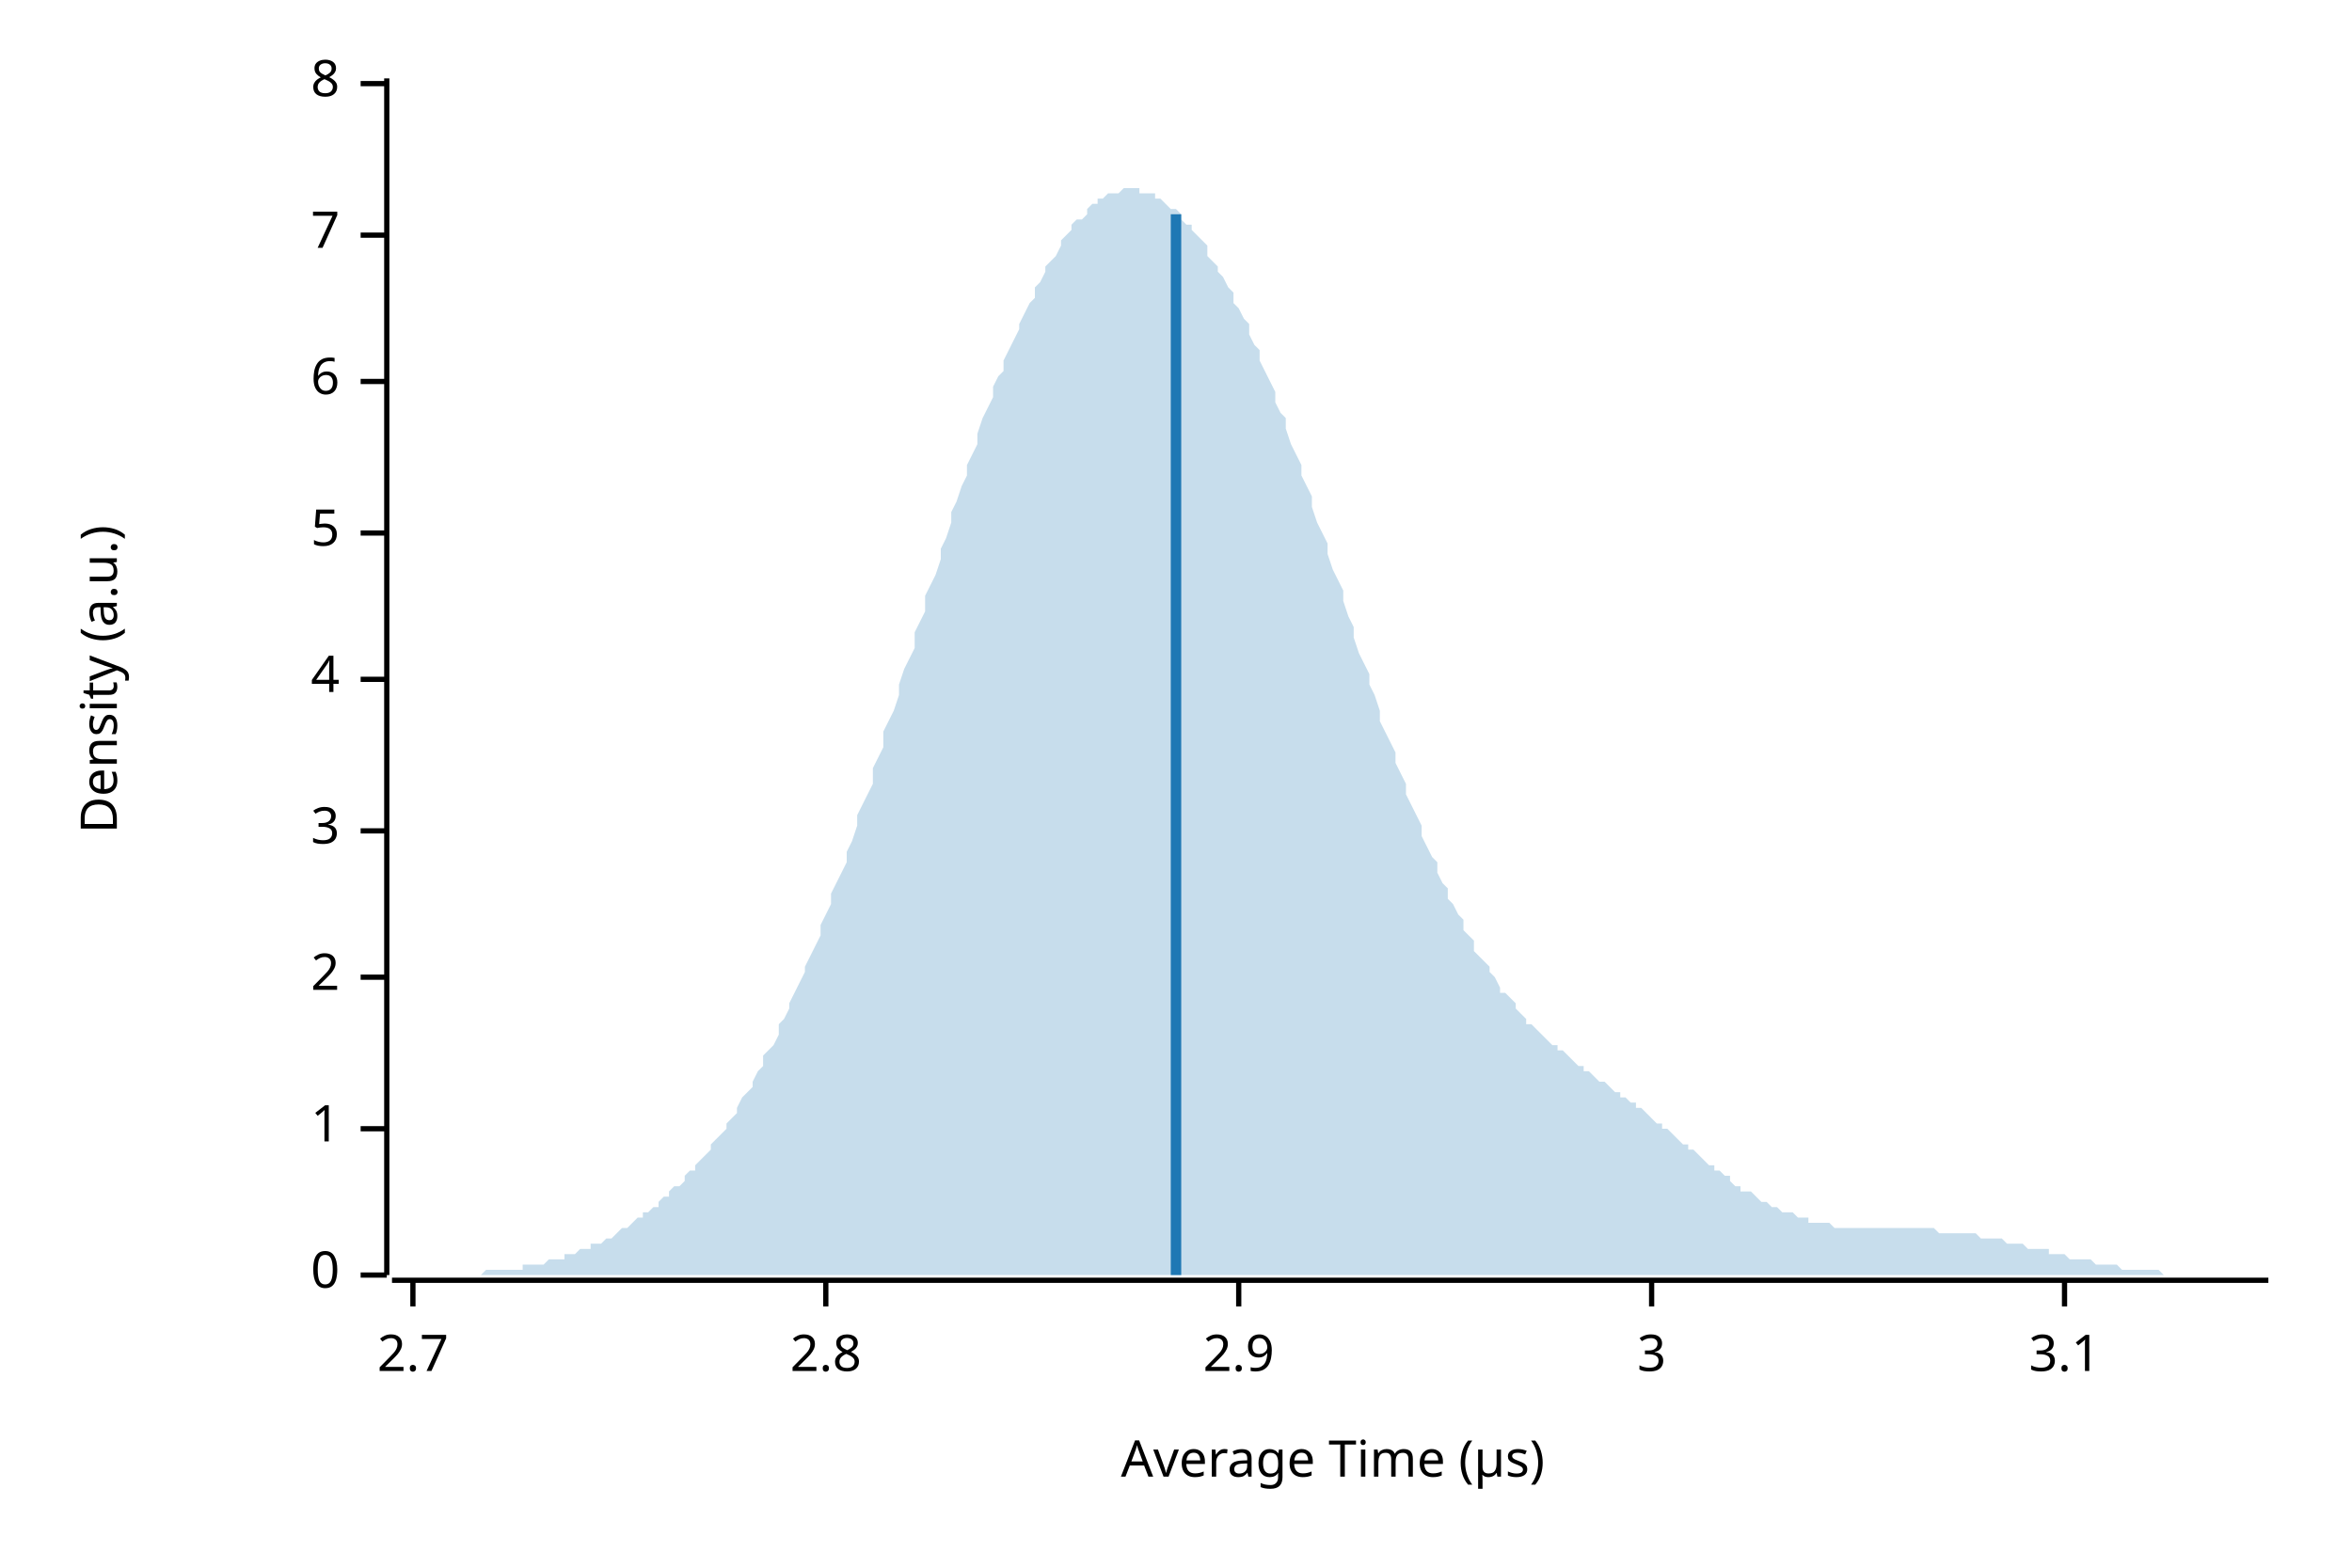
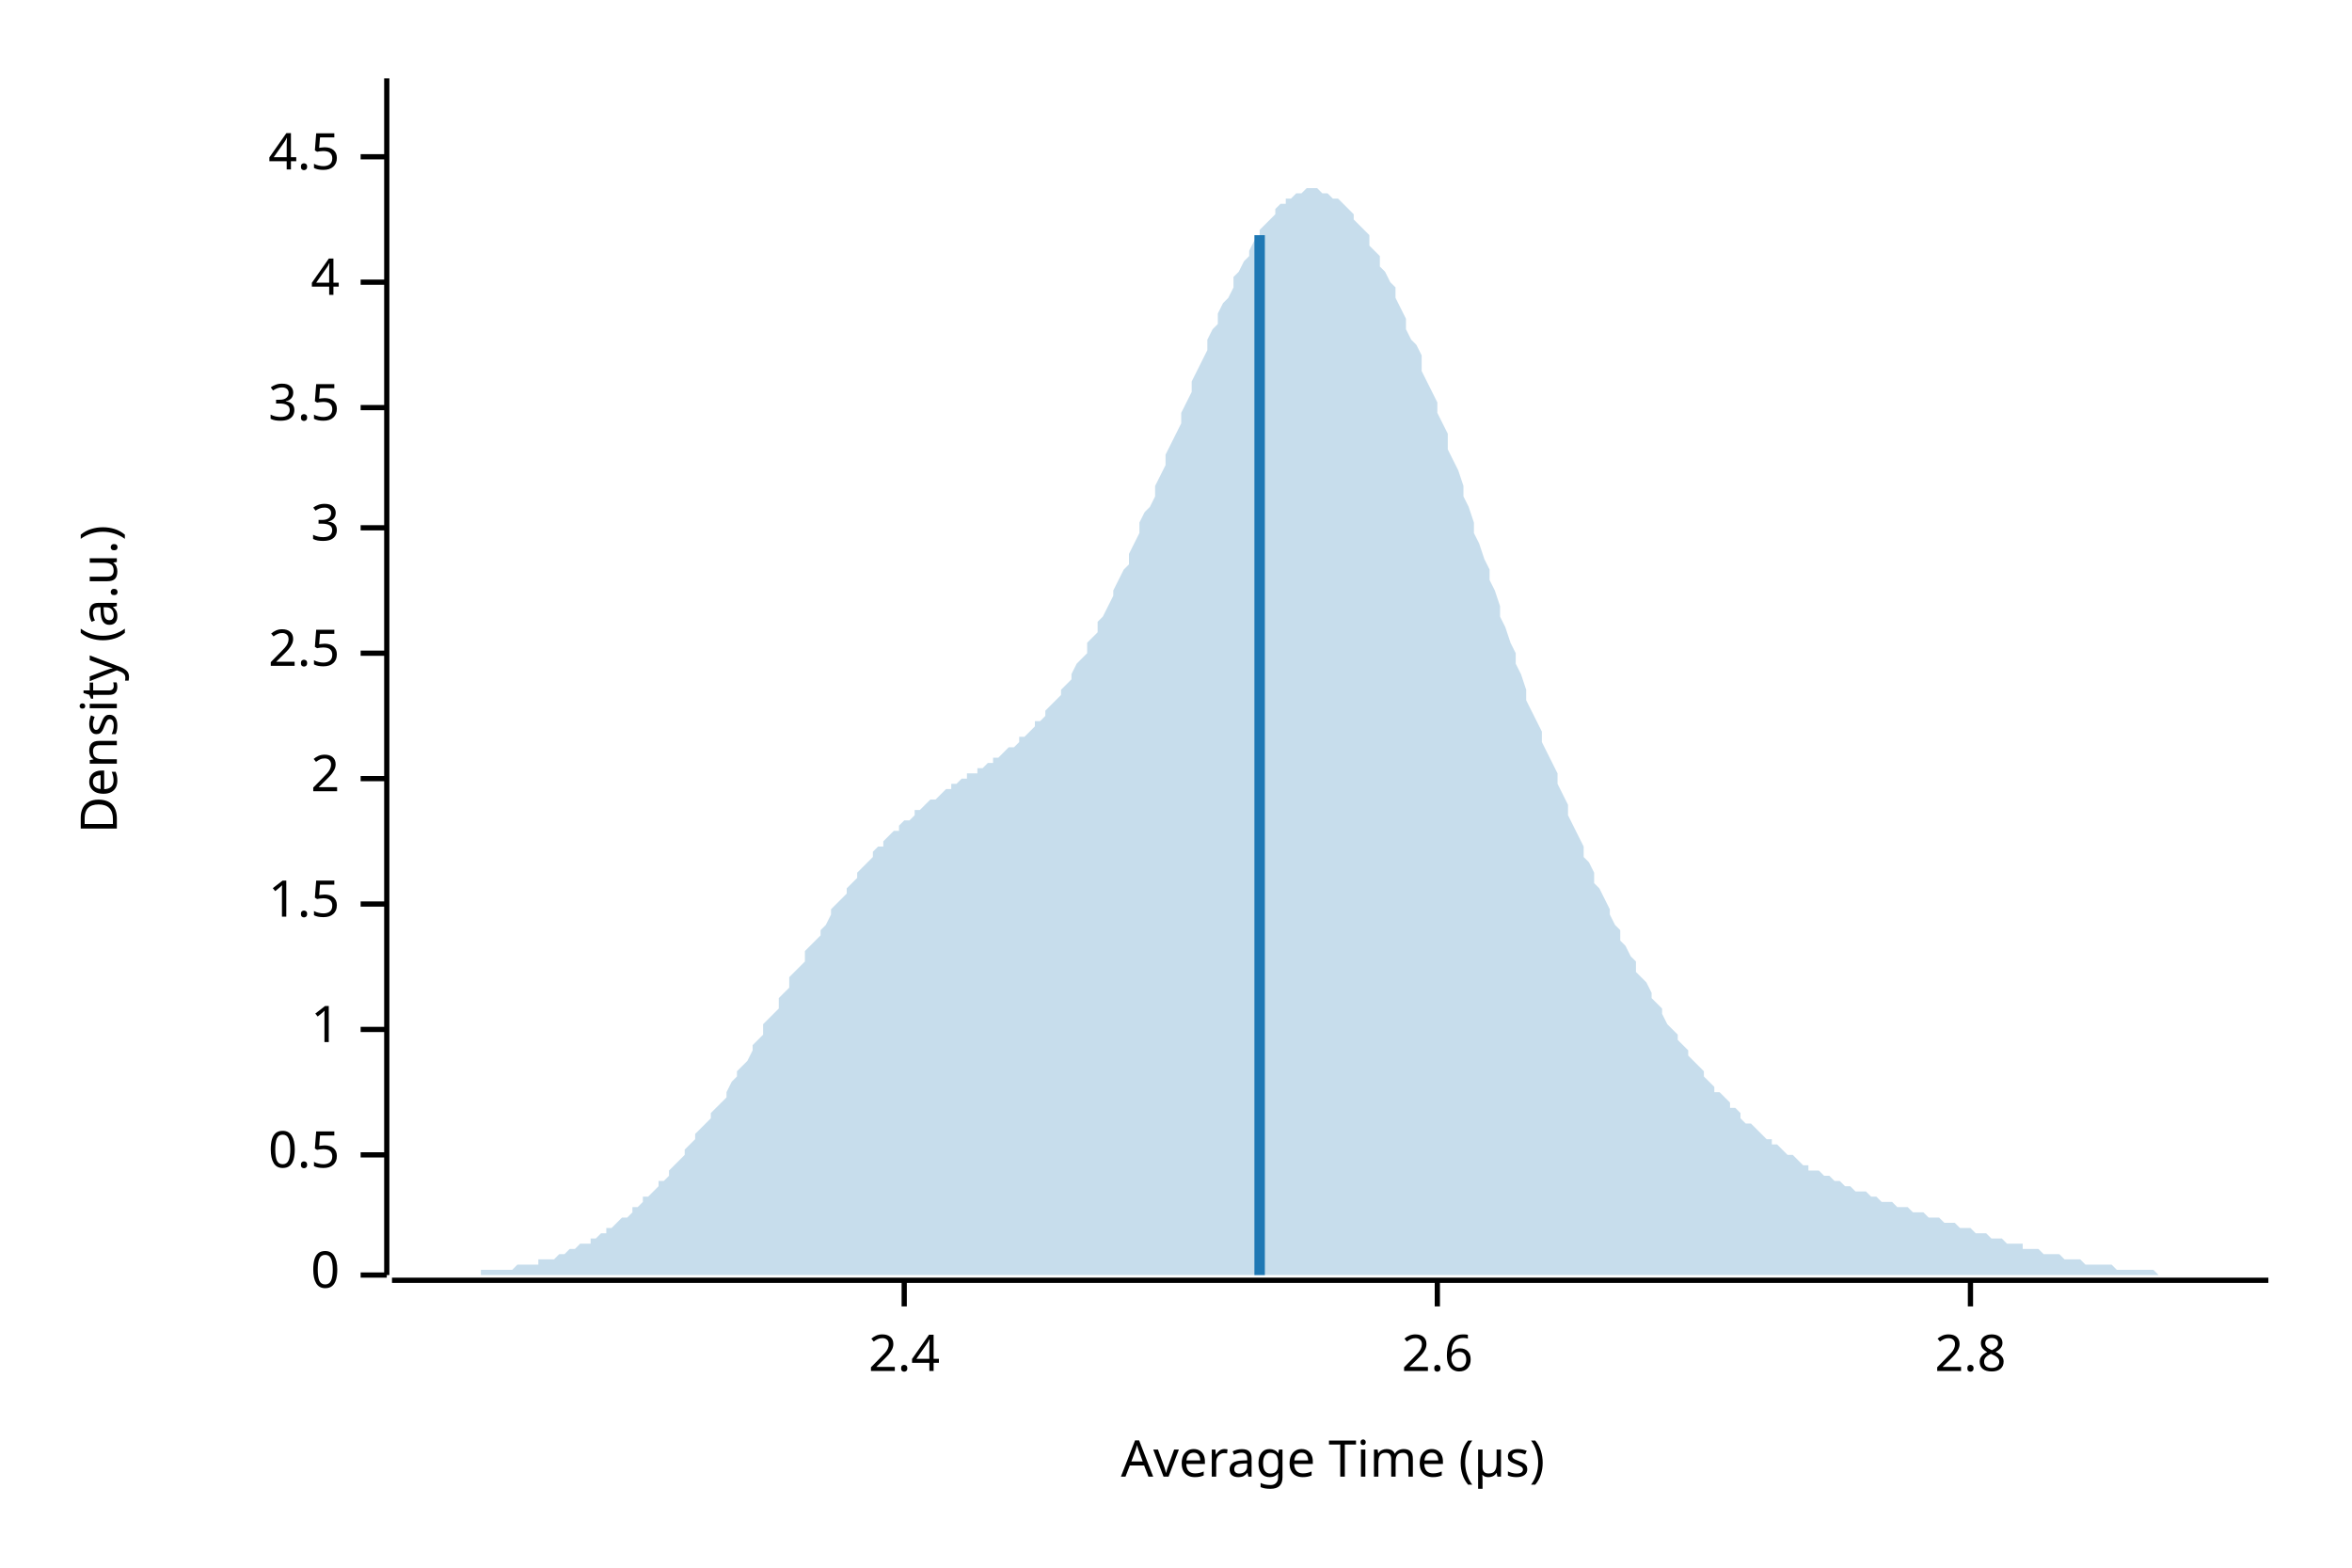
<svg xmlns="http://www.w3.org/2000/svg" width="450" height="300" viewBox="0 0 450 300">
  <text x="15" y="130" dy="0.76em" text-anchor="middle" font-family="sans-serif" font-size="9.677" opacity="1" fill="#000000" transform="rotate(270, 15, 130)">
Density (a.u.)
</text>
  <text x="255" y="285" dy="-0.5ex" text-anchor="middle" font-family="sans-serif" font-size="9.677" opacity="1" fill="#000000">
Average Time (µs)
</text>
  <polyline fill="none" opacity="1" stroke="#000000" stroke-width="1" points="74,15 74,244 " />
  <text x="65" y="244" dy="0.5ex" text-anchor="end" font-family="sans-serif" font-size="9.677" opacity="1" fill="#000000">
0
</text>
  <polyline fill="none" opacity="1" stroke="#000000" stroke-width="1" points="69,244 74,244 " />
-   <text x="65" y="216" dy="0.5ex" text-anchor="end" font-family="sans-serif" font-size="9.677" opacity="1" fill="#000000">
+   <text x="65" y="221" dy="0.5ex" text-anchor="end" font-family="sans-serif" font-size="9.677" opacity="1" fill="#000000">
+ 0.5
+ </text>
+   <polyline fill="none" opacity="1" stroke="#000000" stroke-width="1" points="69,221 74,221 " />
+   <text x="65" y="197" dy="0.5ex" text-anchor="end" font-family="sans-serif" font-size="9.677" opacity="1" fill="#000000">
1
</text>
-   <polyline fill="none" opacity="1" stroke="#000000" stroke-width="1" points="69,216 74,216 " />
-   <text x="65" y="187" dy="0.5ex" text-anchor="end" font-family="sans-serif" font-size="9.677" opacity="1" fill="#000000">
+   <polyline fill="none" opacity="1" stroke="#000000" stroke-width="1" points="69,197 74,197 " />
+   <text x="65" y="173" dy="0.5ex" text-anchor="end" font-family="sans-serif" font-size="9.677" opacity="1" fill="#000000">
+ 1.5
+ </text>
+   <polyline fill="none" opacity="1" stroke="#000000" stroke-width="1" points="69,173 74,173 " />
+   <text x="65" y="149" dy="0.5ex" text-anchor="end" font-family="sans-serif" font-size="9.677" opacity="1" fill="#000000">
2
</text>
-   <polyline fill="none" opacity="1" stroke="#000000" stroke-width="1" points="69,187 74,187 " />
-   <text x="65" y="159" dy="0.5ex" text-anchor="end" font-family="sans-serif" font-size="9.677" opacity="1" fill="#000000">
+   <polyline fill="none" opacity="1" stroke="#000000" stroke-width="1" points="69,149 74,149 " />
+   <text x="65" y="125" dy="0.5ex" text-anchor="end" font-family="sans-serif" font-size="9.677" opacity="1" fill="#000000">
+ 2.5
+ </text>
+   <polyline fill="none" opacity="1" stroke="#000000" stroke-width="1" points="69,125 74,125 " />
+   <text x="65" y="101" dy="0.5ex" text-anchor="end" font-family="sans-serif" font-size="9.677" opacity="1" fill="#000000">
3
</text>
-   <polyline fill="none" opacity="1" stroke="#000000" stroke-width="1" points="69,159 74,159 " />
-   <text x="65" y="130" dy="0.5ex" text-anchor="end" font-family="sans-serif" font-size="9.677" opacity="1" fill="#000000">
+   <polyline fill="none" opacity="1" stroke="#000000" stroke-width="1" points="69,101 74,101 " />
+   <text x="65" y="78" dy="0.5ex" text-anchor="end" font-family="sans-serif" font-size="9.677" opacity="1" fill="#000000">
+ 3.5
+ </text>
+   <polyline fill="none" opacity="1" stroke="#000000" stroke-width="1" points="69,78 74,78 " />
+   <text x="65" y="54" dy="0.5ex" text-anchor="end" font-family="sans-serif" font-size="9.677" opacity="1" fill="#000000">
4
</text>
-   <polyline fill="none" opacity="1" stroke="#000000" stroke-width="1" points="69,130 74,130 " />
-   <text x="65" y="102" dy="0.5ex" text-anchor="end" font-family="sans-serif" font-size="9.677" opacity="1" fill="#000000">
- 5
+   <polyline fill="none" opacity="1" stroke="#000000" stroke-width="1" points="69,54 74,54 " />
+   <text x="65" y="30" dy="0.5ex" text-anchor="end" font-family="sans-serif" font-size="9.677" opacity="1" fill="#000000">
+ 4.5
</text>
-   <polyline fill="none" opacity="1" stroke="#000000" stroke-width="1" points="69,102 74,102 " />
-   <text x="65" y="73" dy="0.5ex" text-anchor="end" font-family="sans-serif" font-size="9.677" opacity="1" fill="#000000">
- 6
+   <polyline fill="none" opacity="1" stroke="#000000" stroke-width="1" points="69,30 74,30 " />
+   <polyline fill="none" opacity="1" stroke="#000000" stroke-width="1" points="75,245 434,245 " />
+   <text x="173" y="255" dy="0.76em" text-anchor="middle" font-family="sans-serif" font-size="9.677" opacity="1" fill="#000000">
+ 2.4
</text>
-   <polyline fill="none" opacity="1" stroke="#000000" stroke-width="1" points="69,73 74,73 " />
-   <text x="65" y="45" dy="0.5ex" text-anchor="end" font-family="sans-serif" font-size="9.677" opacity="1" fill="#000000">
- 7
+   <polyline fill="none" opacity="1" stroke="#000000" stroke-width="1" points="173,245 173,250 " />
+   <text x="275" y="255" dy="0.76em" text-anchor="middle" font-family="sans-serif" font-size="9.677" opacity="1" fill="#000000">
+ 2.6
</text>
-   <polyline fill="none" opacity="1" stroke="#000000" stroke-width="1" points="69,45 74,45 " />
-   <text x="65" y="16" dy="0.5ex" text-anchor="end" font-family="sans-serif" font-size="9.677" opacity="1" fill="#000000">
- 8
- </text>
-   <polyline fill="none" opacity="1" stroke="#000000" stroke-width="1" points="69,16 74,16 " />
-   <polyline fill="none" opacity="1" stroke="#000000" stroke-width="1" points="75,245 434,245 " />
-   <text x="79" y="255" dy="0.76em" text-anchor="middle" font-family="sans-serif" font-size="9.677" opacity="1" fill="#000000">
- 2.7
- </text>
-   <polyline fill="none" opacity="1" stroke="#000000" stroke-width="1" points="79,245 79,250 " />
-   <text x="158" y="255" dy="0.76em" text-anchor="middle" font-family="sans-serif" font-size="9.677" opacity="1" fill="#000000">
+   <polyline fill="none" opacity="1" stroke="#000000" stroke-width="1" points="275,245 275,250 " />
+   <text x="377" y="255" dy="0.76em" text-anchor="middle" font-family="sans-serif" font-size="9.677" opacity="1" fill="#000000">
2.8
</text>
-   <polyline fill="none" opacity="1" stroke="#000000" stroke-width="1" points="158,245 158,250 " />
-   <text x="237" y="255" dy="0.76em" text-anchor="middle" font-family="sans-serif" font-size="9.677" opacity="1" fill="#000000">
- 2.9
- </text>
-   <polyline fill="none" opacity="1" stroke="#000000" stroke-width="1" points="237,245 237,250 " />
-   <text x="316" y="255" dy="0.76em" text-anchor="middle" font-family="sans-serif" font-size="9.677" opacity="1" fill="#000000">
- 3
- </text>
-   <polyline fill="none" opacity="1" stroke="#000000" stroke-width="1" points="316,245 316,250 " />
-   <text x="395" y="255" dy="0.76em" text-anchor="middle" font-family="sans-serif" font-size="9.677" opacity="1" fill="#000000">
- 3.1
- </text>
-   <polyline fill="none" opacity="1" stroke="#000000" stroke-width="1" points="395,245 395,250 " />
-   <polygon opacity="0.25" fill="#1F78B4" points="75,244 75,244 76,244 77,244 77,244 78,244 79,244 80,244 80,244 81,244 82,244 82,244 83,244 84,244 85,244 85,244 86,244 87,244 87,244 88,244 89,244 90,244 90,244 91,244 92,244 92,244 93,243 94,243 95,243 95,243 96,243 97,243 98,243 98,243 99,243 100,243 100,242 101,242 102,242 103,242 103,242 104,242 105,241 105,241 106,241 107,241 108,241 108,240 109,240 110,240 110,240 111,239 112,239 113,239 113,238 114,238 115,238 116,237 116,237 117,237 118,236 118,236 119,235 120,235 121,234 121,234 122,233 123,233 123,232 124,232 125,231 126,231 126,230 127,229 128,229 128,228 129,227 130,227 131,226 131,225 132,224 133,224 133,223 134,222 135,221 136,220 136,219 137,218 138,217 139,216 139,215 140,214 141,213 141,212 142,210 143,209 144,208 144,207 145,205 146,204 146,202 147,201 148,200 149,198 149,196 150,195 151,193 151,192 152,190 153,188 154,186 154,185 155,183 156,181 157,179 157,177 158,175 159,173 159,171 160,169 161,167 162,165 162,163 163,161 164,158 164,156 165,154 166,152 167,150 167,147 168,145 169,143 169,140 170,138 171,136 172,133 172,131 173,128 174,126 175,124 175,121 176,119 177,117 177,114 178,112 179,110 180,107 180,105 181,103 182,100 182,98 183,96 184,93 185,91 185,89 186,87 187,85 187,83 188,80 189,78 190,76 190,74 191,72 192,71 192,69 193,67 194,65 195,63 195,62 196,60 197,58 198,57 198,55 199,54 200,52 200,51 201,50 202,49 203,47 203,46 204,45 205,44 205,43 206,42 207,42 208,41 208,40 209,39 210,39 210,38 211,38 212,37 213,37 213,37 214,37 215,36 216,36 216,36 217,36 218,36 218,37 219,37 220,37 221,37 221,38 222,38 223,39 223,39 224,40 225,40 226,41 226,42 227,43 228,43 228,44 229,45 230,46 231,47 231,49 232,50 233,51 233,52 234,53 235,55 236,56 236,58 237,59 238,61 239,62 239,64 240,66 241,67 241,69 242,71 243,73 244,75 244,77 245,79 246,80 246,82 247,85 248,87 249,89 249,91 250,93 251,95 251,97 252,100 253,102 254,104 254,106 255,109 256,111 257,113 257,115 258,118 259,120 259,122 260,125 261,127 262,129 262,131 263,133 264,136 264,138 265,140 266,142 267,144 267,146 268,148 269,150 269,152 270,154 271,156 272,158 272,160 273,162 274,164 275,165 275,167 276,169 277,170 277,172 278,173 279,175 280,176 280,178 281,179 282,180 282,182 283,183 284,184 285,185 285,186 286,187 287,189 287,190 288,190 289,191 290,192 290,193 291,194 292,195 292,196 293,196 294,197 295,198 295,198 296,199 297,200 298,200 298,201 299,201 300,202 300,202 301,203 302,204 303,204 303,205 304,205 305,206 305,206 306,207 307,207 308,208 308,208 309,209 310,209 310,210 311,210 312,211 313,211 313,212 314,212 315,213 316,214 316,214 317,215 318,215 318,216 319,216 320,217 321,218 321,218 322,219 323,219 323,220 324,220 325,221 326,222 326,222 327,223 328,223 328,224 329,224 330,225 331,225 331,226 332,227 333,227 333,228 334,228 335,228 336,229 336,229 337,230 338,230 339,231 339,231 340,231 341,232 341,232 342,232 343,232 344,233 344,233 345,233 346,233 346,234 347,234 348,234 349,234 349,234 350,234 351,235 351,235 352,235 353,235 354,235 354,235 355,235 356,235 357,235 357,235 358,235 359,235 359,235 360,235 361,235 362,235 362,235 363,235 364,235 364,235 365,235 366,235 367,235 367,235 368,235 369,235 369,235 370,235 371,236 372,236 372,236 373,236 374,236 375,236 375,236 376,236 377,236 377,236 378,236 379,237 380,237 380,237 381,237 382,237 382,237 383,237 384,238 385,238 385,238 386,238 387,238 387,238 388,239 389,239 390,239 390,239 391,239 392,239 392,240 393,240 394,240 395,240 395,240 396,241 397,241 398,241 398,241 399,241 400,241 400,241 401,242 402,242 403,242 403,242 404,242 405,242 405,242 406,243 407,243 408,243 408,243 409,243 410,243 410,243 411,243 412,243 413,243 413,243 414,244 415,244 416,244 416,244 417,244 418,244 418,244 419,244 420,244 421,244 421,244 422,244 423,244 423,244 424,244 425,244 426,244 426,244 427,244 428,244 428,244 429,244 430,244 431,244 431,244 432,244 433,244 434,244 434,244 75,244 " />
-   <polyline fill="none" opacity="1" stroke="#1F78B4" stroke-width="2" points="225,244 225,41 " />
+   <polyline fill="none" opacity="1" stroke="#000000" stroke-width="1" points="377,245 377,250 " />
+   <polygon opacity="0.25" fill="#1F78B4" points="75,244 75,244 76,244 77,244 77,244 78,244 79,244 80,244 80,244 81,244 82,244 82,244 83,244 84,244 85,244 85,244 86,244 87,244 87,244 88,244 89,244 90,244 90,244 91,244 92,244 92,243 93,243 94,243 95,243 95,243 96,243 97,243 98,243 98,243 99,242 100,242 100,242 101,242 102,242 103,242 103,241 104,241 105,241 105,241 106,241 107,240 108,240 108,240 109,239 110,239 110,239 111,238 112,238 113,238 113,237 114,237 115,236 116,236 116,235 117,235 118,234 118,234 119,233 120,233 121,232 121,231 122,231 123,230 123,229 124,229 125,228 126,227 126,226 127,226 128,225 128,224 129,223 130,222 131,221 131,220 132,219 133,218 133,217 134,216 135,215 136,214 136,213 137,212 138,211 139,210 139,209 140,207 141,206 141,205 142,204 143,203 144,201 144,200 145,199 146,198 146,196 147,195 148,194 149,193 149,191 150,190 151,189 151,187 152,186 153,185 154,184 154,182 155,181 156,180 157,179 157,178 158,177 159,175 159,174 160,173 161,172 162,171 162,170 163,169 164,168 164,167 165,166 166,165 167,164 167,163 168,162 169,162 169,161 170,160 171,159 172,159 172,158 173,157 174,157 175,156 175,155 176,155 177,154 177,154 178,153 179,153 180,152 180,152 181,151 182,151 182,150 183,150 184,149 185,149 185,148 186,148 187,148 187,147 188,147 189,146 190,146 190,145 191,145 192,144 192,144 193,143 194,143 195,142 195,141 196,141 197,140 198,139 198,138 199,138 200,137 200,136 201,135 202,134 203,133 203,132 204,131 205,130 205,129 206,127 207,126 208,125 208,123 209,122 210,121 210,119 211,118 212,116 213,114 213,113 214,111 215,109 216,108 216,106 217,104 218,102 218,100 219,98 220,97 221,95 221,93 222,91 223,89 223,87 224,85 225,83 226,81 226,79 227,77 228,75 228,73 229,71 230,69 231,67 231,65 232,63 233,62 233,60 234,58 235,57 236,55 236,53 237,52 238,50 239,49 239,48 240,46 241,45 241,44 242,43 243,42 244,41 244,40 245,39 246,39 246,38 247,38 248,37 249,37 249,37 250,36 251,36 251,36 252,36 253,37 254,37 254,37 255,38 256,38 257,39 257,39 258,40 259,41 259,42 260,43 261,44 262,45 262,47 263,48 264,49 264,51 265,52 266,54 267,55 267,57 268,59 269,61 269,63 270,65 271,66 272,68 272,71 273,73 274,75 275,77 275,79 276,81 277,83 277,86 278,88 279,90 280,93 280,95 281,97 282,100 282,102 283,104 284,107 285,109 285,111 286,113 287,116 287,118 288,120 289,123 290,125 290,127 291,129 292,132 292,134 293,136 294,138 295,140 295,142 296,144 297,146 298,148 298,150 299,152 300,154 300,156 301,158 302,160 303,162 303,164 304,165 305,167 305,169 306,170 307,172 308,174 308,175 309,177 310,178 310,180 311,181 312,183 313,184 313,186 314,187 315,188 316,190 316,191 317,192 318,193 318,194 319,196 320,197 321,198 321,199 322,200 323,201 323,202 324,203 325,204 326,205 326,206 327,207 328,208 328,209 329,209 330,210 331,211 331,212 332,212 333,213 333,214 334,215 335,215 336,216 336,216 337,217 338,218 339,218 339,219 340,219 341,220 341,220 342,221 343,221 344,222 344,222 345,223 346,223 346,224 347,224 348,224 349,225 349,225 350,225 351,226 351,226 352,226 353,227 354,227 354,227 355,228 356,228 357,228 357,228 358,229 359,229 359,229 360,230 361,230 362,230 362,230 363,231 364,231 364,231 365,231 366,232 367,232 367,232 368,232 369,233 369,233 370,233 371,233 372,234 372,234 373,234 374,234 375,235 375,235 376,235 377,235 377,235 378,236 379,236 380,236 380,236 381,237 382,237 382,237 383,237 384,238 385,238 385,238 386,238 387,238 387,239 388,239 389,239 390,239 390,239 391,240 392,240 392,240 393,240 394,240 395,241 395,241 396,241 397,241 398,241 398,241 399,242 400,242 400,242 401,242 402,242 403,242 403,242 404,242 405,243 405,243 406,243 407,243 408,243 408,243 409,243 410,243 410,243 411,243 412,243 413,244 413,244 414,244 415,244 416,244 416,244 417,244 418,244 418,244 419,244 420,244 421,244 421,244 422,244 423,244 423,244 424,244 425,244 426,244 426,244 427,244 428,244 428,244 429,244 430,244 431,244 431,244 432,244 433,244 434,244 434,244 75,244 " />
+   <polyline fill="none" opacity="1" stroke="#1F78B4" stroke-width="2" points="241,244 241,45 " />
</svg>
